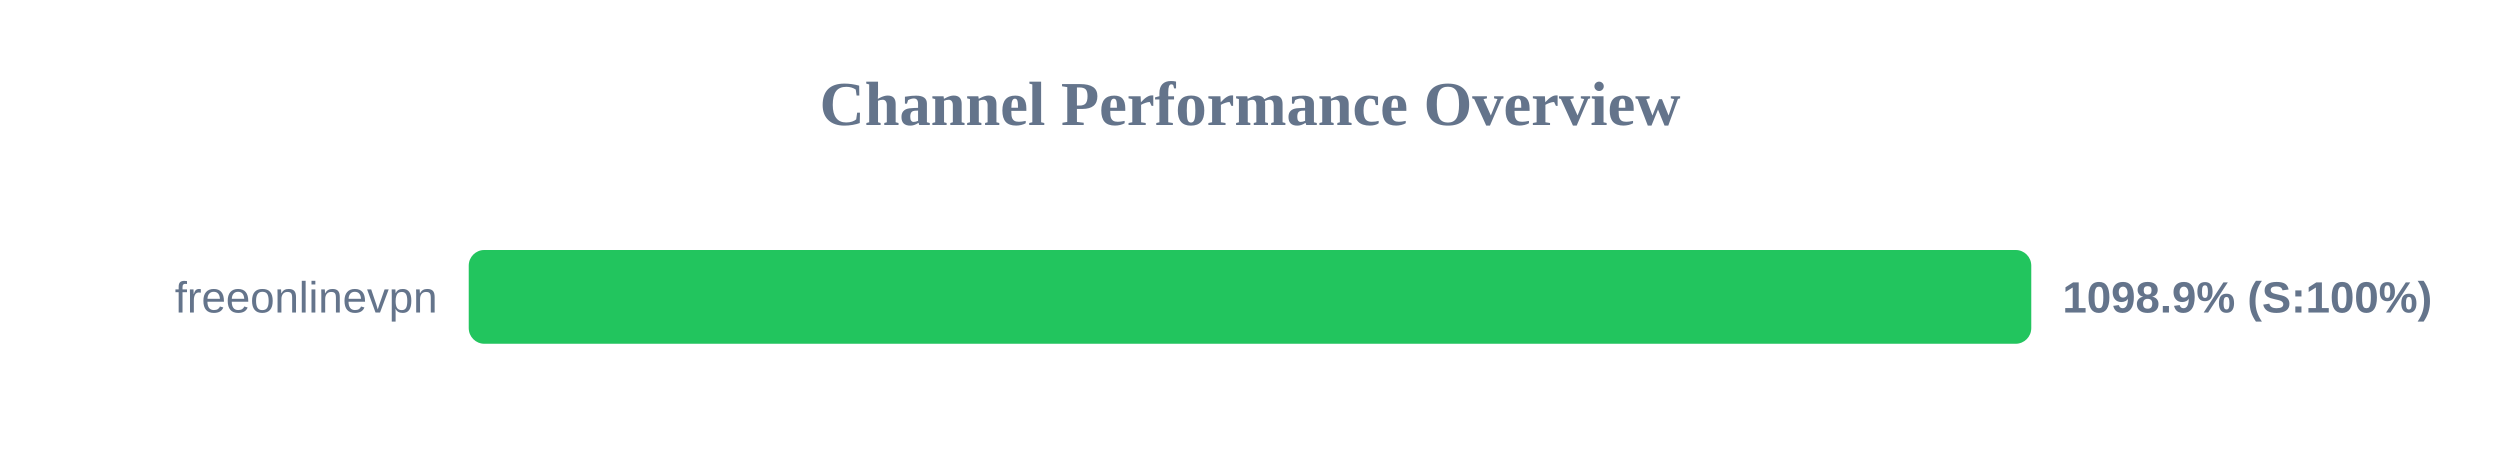
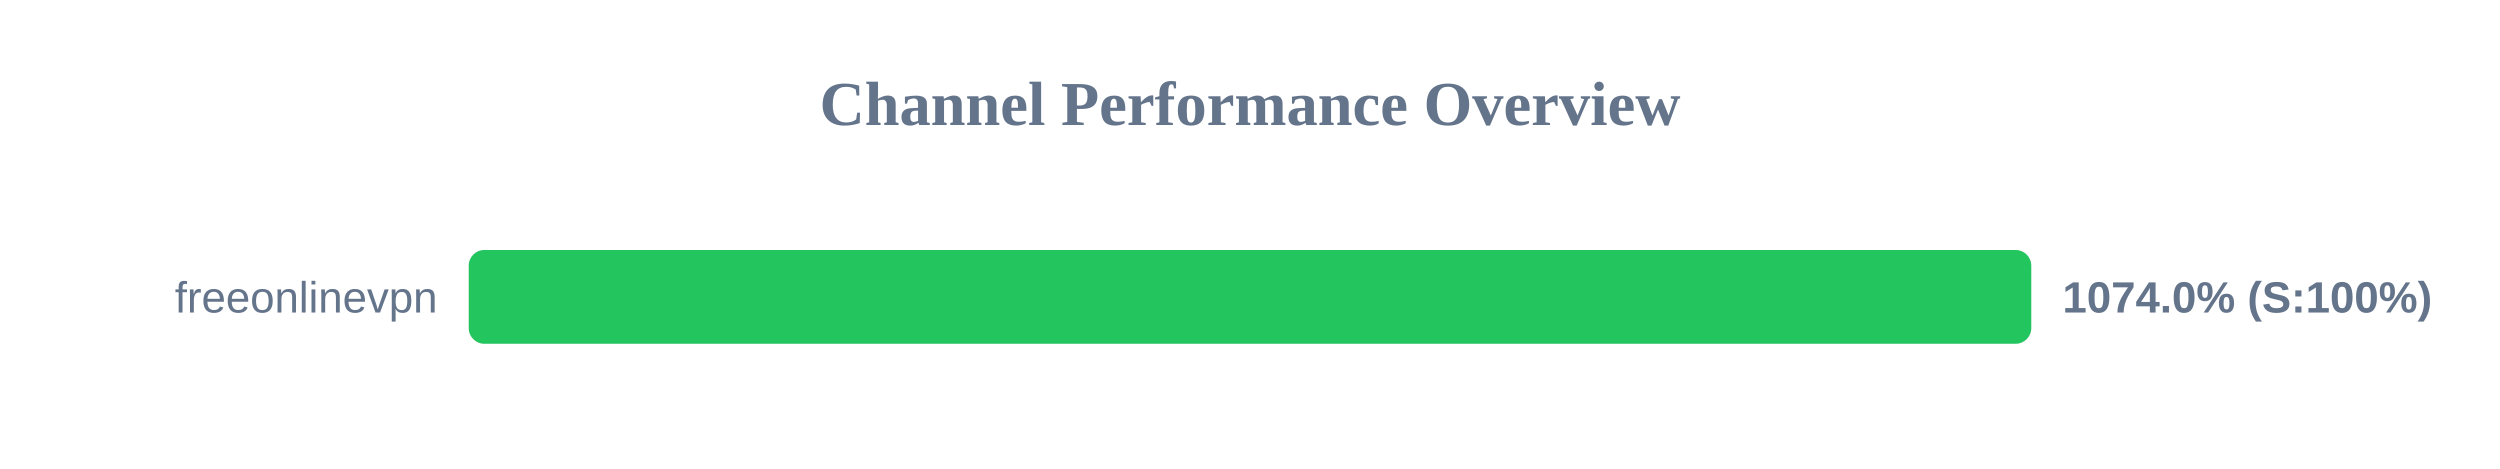
<svg xmlns="http://www.w3.org/2000/svg" width="800" height="150" version="1.1">
  <style>
        .row { font: 14px Arial; fill: #64748b; }
        .score { font: bold 14px Arial; fill: #64748b; }
    </style>
  <text x="400" y="40" text-anchor="middle" font-size="20px" font-weight="bold" fill="#64748b">Channel Performance Overview</text>
  <rect x="150" y="80" width="500" height="30" fill="#eee" rx="5" />
  <rect x="150" y="80" width="500" height="30" fill="#22c55e" rx="5" />
  <text x="140" y="100" text-anchor="end" class="row">freeonlinevpn</text>
-   <text x="660" y="100" text-anchor="start" class="score">1098.9% (S:100%)</text>
+   <text x="660" y="100" text-anchor="start" class="score">1074.0% (S:100%)</text>
</svg>
